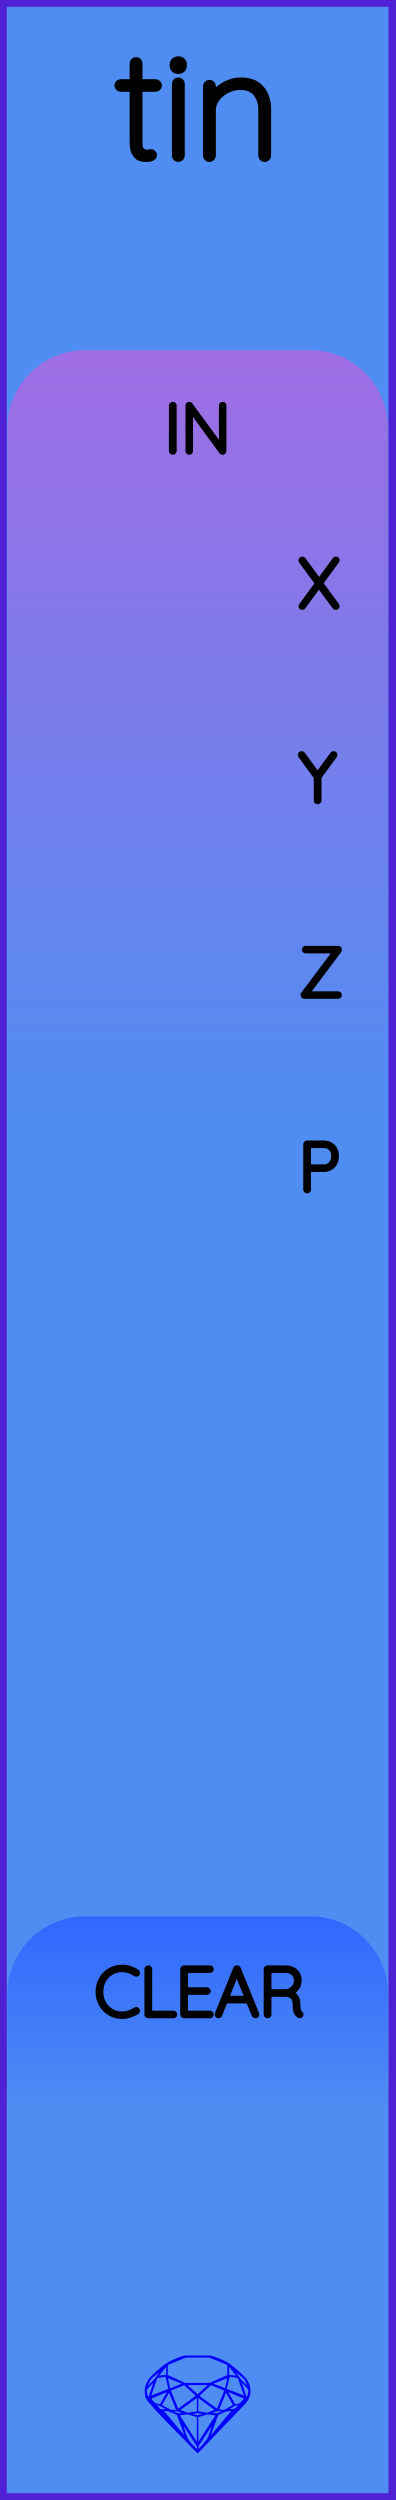
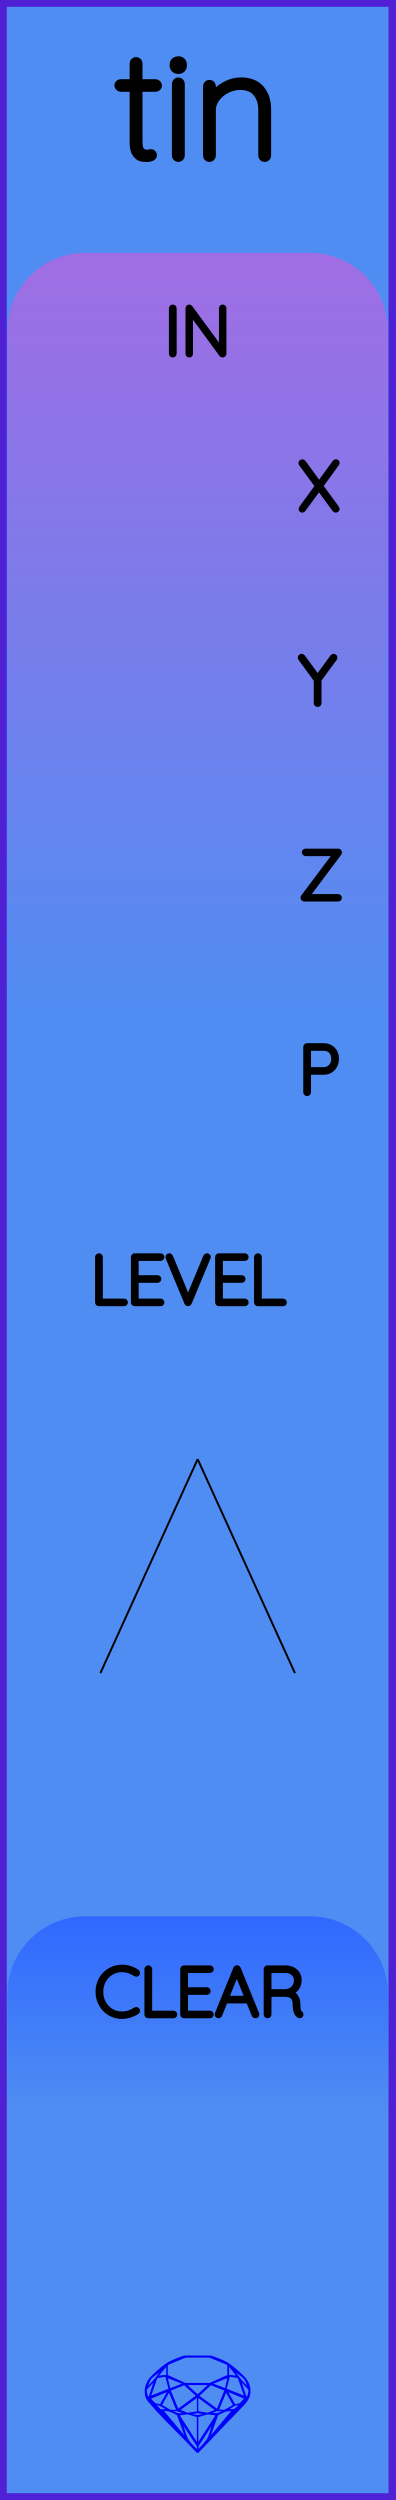
<svg xmlns="http://www.w3.org/2000/svg" width="20.32mm" height="128.50mm" viewBox="0 0 20.32 128.50">
  <g id="PanelLayer">
    <defs>
-       <linearGradient id="gradient_in" x1="0" y1="18" x2="0" y2="57.6" gradientUnits="userSpaceOnUse">
+       <linearGradient id="gradient_in" x1="0" y1="13" x2="0" y2="52.6" gradientUnits="userSpaceOnUse">
        <stop style="stop-color:#a06de4;stop-opacity:1;" offset="0" />
        <stop style="stop-color:#4f8df2;stop-opacity:1;" offset="1" />
      </linearGradient>
      <linearGradient id="gradient_trigger" x1="0" y1="98.5" x2="0" y2="108.5" gradientUnits="userSpaceOnUse">
        <stop style="stop-color:#3068ff;stop-opacity:1;" offset="0" />
        <stop style="stop-color:#4f8df2;stop-opacity:1;" offset="1" />
      </linearGradient>
    </defs>
    <rect id="border_rect" width="20.32" height="128.5" x="0" y="0" style="display:inline;fill:#4f8df2;fill-opacity:1;fill-rule:nonzero;stroke:#5021d4;stroke-width:0.7;stroke-linecap:round;stroke-linejoin:round;stroke-dasharray:none;stroke-opacity:1;image-rendering:auto" />
    <path id="model_name" d="M8.15 4.395Q8.15 4.457 8.107 4.5Q8.065 4.542 8.002 4.542H7.149V7.305Q7.149 7.647 7.269 7.759Q7.389 7.872 7.576 7.872Q7.607 7.872 7.665 7.856Q7.723 7.841 7.762 7.841Q7.816 7.841 7.855 7.883Q7.894 7.926 7.894 7.981Q7.894 8.05 7.801 8.101Q7.707 8.151 7.583 8.151Q7.389 8.151 7.257 8.124Q7.125 8.097 6.982 7.915Q6.838 7.732 6.838 7.321V4.542H6.202Q6.148 4.542 6.101 4.496Q6.054 4.449 6.054 4.395Q6.054 4.333 6.097 4.29Q6.14 4.247 6.202 4.247H6.838V3.262Q6.838 3.2 6.885 3.153Q6.931 3.107 6.993 3.107Q7.063 3.107 7.106 3.153Q7.149 3.2 7.149 3.262V4.247H8.002Q8.057 4.247 8.103 4.294Q8.15 4.341 8.15 4.395ZM9.167 8.151Q9.097 8.151 9.054 8.105Q9.011 8.058 9.011 7.996V4.31Q9.011 4.247 9.058 4.201Q9.104 4.154 9.167 4.154Q9.236 4.154 9.279 4.201Q9.322 4.247 9.322 4.31V7.996Q9.322 8.058 9.275 8.105Q9.229 8.151 9.167 8.151ZM8.895 3.378V3.316Q8.895 3.207 8.973 3.138Q9.05 3.068 9.174 3.068Q9.283 3.068 9.357 3.138Q9.43 3.207 9.43 3.316V3.378Q9.43 3.487 9.357 3.557Q9.283 3.627 9.167 3.627Q9.042 3.627 8.969 3.557Q8.895 3.487 8.895 3.378ZM13.761 5.621V7.996Q13.761 8.058 13.715 8.105Q13.668 8.151 13.606 8.151Q13.536 8.151 13.493 8.105Q13.451 8.058 13.451 7.996V5.652Q13.451 5.124 13.175 4.787Q12.9 4.449 12.341 4.449Q11.999 4.449 11.669 4.612Q11.34 4.775 11.13 5.055Q10.921 5.334 10.921 5.652V7.996Q10.921 8.058 10.874 8.105Q10.828 8.151 10.765 8.151Q10.695 8.151 10.653 8.105Q10.61 8.058 10.61 7.996V4.434Q10.61 4.372 10.657 4.325Q10.703 4.278 10.765 4.278Q10.835 4.278 10.878 4.325Q10.921 4.372 10.921 4.434V4.954Q11.146 4.604 11.553 4.379Q11.961 4.154 12.372 4.154Q13.063 4.154 13.412 4.562Q13.761 4.969 13.761 5.621Z" style="display:inline;stroke:#000000;stroke-width:0.35;stroke-linecap:round;stroke-linejoin:bevel" />
    <path id="sapphire_gemstone" d="m 12.875,122.900 q 0,0.342 -0.243,0.631 -0.044,0.052 -0.204,0.215 -0.187,0.19 -0.785,0.813 l -1.444,1.513 q -0.019,0.003 -0.044,0.003 -0.028,0 -0.041,-0.003 -0.083,-0.083 -0.648,-0.675 -0.469,-0.474 -0.934,-0.948 -0.557,-0.568 -0.898,-0.981 -0.132,-0.16 -0.168,-0.298 -0.028,-0.102 -0.028,-0.342 0,-0.11 0.072,-0.289 0.066,-0.165 0.141,-0.265 0.119,-0.157 0.422,-0.424 0.284,-0.251 0.474,-0.375 0.273,-0.179 0.819,-0.367 0.096,-0.033 0.11,-0.033 h 1.361 q 0.011,0 0.105,0.033 0.568,0.201 0.824,0.367 0.165,0.105 0.474,0.378 0.322,0.284 0.422,0.422 0.215,0.295 0.215,0.626 z m -0.168,-0.273 q -0.033,-0.107 -0.135,-0.309 -0.072,-0.094 -0.209,-0.198 -0.119,-0.085 -0.234,-0.171 0.245,0.364 0.579,0.678 z m -0.573,-0.524 -0.358,-0.446 v 0.411 z m 0.637,0.758 q 0,-0.052 -0.342,-0.394 l 0.229,0.703 h 0.05 q 0.063,-0.218 0.063,-0.309 z m -0.232,0.273 -0.317,-0.904 -0.411,-0.063 -0.16,0.615 z m 0.003,0.154 -0.772,-0.32 h -0.03 l 0.345,0.606 q 0.08,-0.003 0.234,-0.047 0.025,-0.014 0.223,-0.24 z m -0.857,-1.05 -0.719,0.284 0.604,0.226 z m 0,-0.163 v -0.515 l -0.918,-0.38 h -1.224 l -0.918,0.38 v 0.515 l 0.898,0.408 h 1.254 z m 0.573,1.538 q -0.069,0.011 -0.198,0.052 -0.085,0.055 -0.259,0.163 0.019,0 0.063,0.003 0.041,0 0.063,0 0.119,0 0.19,-0.069 0.072,-0.072 0.141,-0.149 z m -0.289,0.003 -0.347,-0.631 -0.364,0.879 q 0.025,-0.017 0.066,-0.017 0.03,0 0.085,0.011 0.058,0.008 0.088,0.008 0.05,0 0.229,-0.107 0.229,-0.138 0.243,-0.143 z m -0.441,-0.741 -0.684,-0.276 -0.593,0.548 0.904,0.656 z m -0.854,-0.284 h -1.036 l 0.524,0.474 z m 0.75,1.367 q -0.229,-0.03 -0.229,-0.03 -0.036,0 -0.273,0.094 l 0.19,0.019 q 0.011,0 0.311,-0.083 z m -0.389,-0.088 -0.843,-0.612 v 0.675 l 0.471,0.083 z m 0.854,0.05 q -0.099,0.006 -0.295,0.039 -0.011,0.003 -0.378,0.176 -0.13,0.347 -0.38,1.042 z m -2.544,-1.397 -0.719,-0.284 0.124,0.518 z m -0.802,-0.455 v -0.411 l -0.367,0.446 z m 1.516,1.072 -0.593,-0.54 -0.684,0.276 0.38,0.929 z m 0.369,0.943 q -0.033,-0.003 -0.135,-0.025 -0.085,-0.017 -0.138,-0.017 -0.052,0 -0.138,0.017 -0.102,0.022 -0.135,0.025 0.265,0.047 0.273,0.047 0.008,0 0.273,-0.047 z m -0.309,-0.138 v -0.686 l -0.843,0.612 0.372,0.146 z m 0.951,0.207 -0.397,-0.055 -0.48,0.141 v 1.276 z m -2.888,-2.202 q -0.119,0.085 -0.234,0.174 -0.146,0.107 -0.209,0.196 -0.044,0.105 -0.135,0.314 0.369,-0.364 0.579,-0.684 z m 0.477,0.832 -0.16,-0.615 -0.411,0.063 -0.317,0.904 z m 0.394,1.083 -0.364,-0.879 -0.356,0.631 q 0.435,0.251 0.452,0.251 0.091,0 0.267,-0.003 z m 1.822,0.83 q -0.132,0.212 -0.405,0.634 -0.077,0.107 -0.22,0.328 -0.058,0.105 -0.055,0.226 0.16,-0.152 0.433,-0.496 0.077,-0.13 0.141,-0.339 0.055,-0.176 0.107,-0.353 z m -1.494,-0.661 -0.27,-0.088 -0.008,-0.011 q -0.025,0 -0.107,0.011 -0.066,0.006 -0.107,0.006 0.273,0.091 0.311,0.091 0.025,0 0.182,-0.008 z m -0.81,-1.064 h -0.03 l -0.772,0.32 q 0.066,0.097 0.223,0.24 0.077,0.014 0.234,0.047 z m -0.689,-0.502 q -0.342,0.347 -0.342,0.394 0,0.08 0.063,0.309 h 0.05 z m 2.235,3.045 v -1.276 l -0.48,-0.141 -0.397,0.055 z m -1.607,-1.676 q -0.256,-0.182 -0.458,-0.223 0.066,0.077 0.204,0.223 z m 1.61,2.045 v -0.138 l -0.684,-1.05 q 0.052,0.176 0.107,0.353 0.063,0.209 0.141,0.339 0.069,0.119 0.204,0.259 0.116,0.119 0.232,0.237 z m -0.645,-0.706 q -0.116,-0.328 -0.38,-1.042 -0.135,-0.066 -0.273,-0.13 -0.16,-0.072 -0.289,-0.072 -0.052,0 -0.11,-0.014 z" style="stroke-width:0;fill:#0000ff;stroke:#2e2114;stroke-linecap:square;stroke-opacity:1" />
-     <path id="in_art" d="M 0.38,57.60 L 0.38,22.00 A 4 4 0 0 1 4.38 18 L 15.94,18.00 A 4 4 0 0 1 19.94 22 L 19.94,18.00 L 19.94,57.60 z" style="fill:url(#gradient_in);fill-opacity:1;stroke-width:0;" />
+     <path id="in_art" d="M 0.38,52.60 L 0.38,17.00 A 4 4 0 0 1 4.38 13 L 15.94,13.00 A 4 4 0 0 1 19.94 17 L 19.94,13.00 L 19.94,52.60 z" style="fill:url(#gradient_in);fill-opacity:1;stroke-width:0;" />
    <path id="trig_art" d="M 0.38,108.50 L 0.38,102.50 A 4 4 0 0 1 4.38 98.5 L 15.94,98.50 A 4 4 0 0 1 19.94 102.5 L 19.94,98.50 L 19.94,108.50 z" style="fill:url(#gradient_trigger);fill-opacity:1;stroke-width:0;" />
-     <path id="port_label_x" d="M17.314 31.112Q17.332 31.137 17.332 31.154Q17.332 31.186 17.311 31.205Q17.29 31.225 17.258 31.225Q17.219 31.225 17.201 31.197L16.394 30.096L15.589 31.197Q15.572 31.225 15.536 31.225Q15.505 31.225 15.487 31.205Q15.469 31.186 15.469 31.165Q15.469 31.147 15.487 31.119L16.316 29.986L15.48 28.847Q15.466 28.829 15.466 28.805Q15.466 28.773 15.487 28.754Q15.508 28.734 15.536 28.734Q15.579 28.734 15.596 28.762L16.404 29.867L17.209 28.759Q17.23 28.731 17.262 28.731Q17.293 28.731 17.313 28.747Q17.332 28.762 17.332 28.787Q17.332 28.812 17.314 28.837L16.485 29.98Z" style="stroke:#000000;stroke-width:0.25;stroke-linecap:round;stroke-linejoin:bevel" />
-     <path id="port_label_y" d="M17.205 38.843 16.401 39.937V41.144Q16.401 41.172 16.38 41.193Q16.358 41.214 16.327 41.214Q16.295 41.214 16.274 41.193Q16.253 41.172 16.253 41.144V39.951L15.445 38.843Q15.431 38.826 15.431 38.798Q15.431 38.773 15.454 38.752Q15.476 38.731 15.505 38.731Q15.543 38.731 15.565 38.762L16.327 39.803L17.089 38.762Q17.11 38.731 17.149 38.731Q17.18 38.731 17.2 38.754Q17.219 38.776 17.219 38.798Q17.219 38.815 17.205 38.843Z" style="stroke:#000000;stroke-width:0.25;stroke-linecap:round;stroke-linejoin:bevel" />
-     <path id="port_label_z" d="M17.448 51.147Q17.448 51.175 17.427 51.195Q17.406 51.214 17.378 51.214H15.642Q15.611 51.214 15.591 51.191Q15.572 51.168 15.572 51.14Q15.572 51.115 15.586 51.098L17.251 48.879H15.713Q15.685 48.879 15.663 48.859Q15.642 48.84 15.642 48.812Q15.642 48.784 15.663 48.764Q15.685 48.745 15.713 48.745H17.371Q17.413 48.745 17.433 48.766Q17.452 48.787 17.452 48.815Q17.452 48.84 17.438 48.858L15.776 51.08H17.378Q17.406 51.08 17.427 51.101Q17.448 51.123 17.448 51.147Z" style="stroke:#000000;stroke-width:0.25;stroke-linecap:round;stroke-linejoin:bevel" />
-     <path id="port_label_p" d="M17.297 59.419Q17.297 59.616 17.214 59.777Q17.131 59.937 16.979 60.027Q16.828 60.117 16.63 60.117H15.861V61.144Q15.861 61.172 15.838 61.193Q15.815 61.214 15.787 61.214Q15.755 61.214 15.734 61.193Q15.713 61.172 15.713 61.144V58.815Q15.713 58.787 15.734 58.766Q15.755 58.745 15.783 58.745H16.63Q16.93 58.745 17.113 58.932Q17.297 59.119 17.297 59.419ZM17.149 59.419Q17.149 59.175 17.009 59.031Q16.87 58.886 16.63 58.886H15.861V59.976H16.63Q16.866 59.976 17.008 59.819Q17.149 59.662 17.149 59.419Z" style="stroke:#000000;stroke-width:0.25;stroke-linecap:round;stroke-linejoin:bevel" />
-     <path id="inout_label" d="M8.881 23.249Q8.846 23.249 8.826 23.228Q8.807 23.206 8.807 23.175V20.854Q8.807 20.822 8.828 20.801Q8.849 20.779 8.881 20.779Q8.913 20.779 8.934 20.801Q8.955 20.822 8.955 20.854V23.175Q8.952 23.206 8.931 23.228Q8.909 23.249 8.881 23.249ZM11.513 20.846V23.171Q11.513 23.21 11.492 23.229Q11.471 23.249 11.439 23.249Q11.403 23.249 11.382 23.221L9.795 21.051V23.189Q9.795 23.214 9.775 23.231Q9.756 23.249 9.728 23.249Q9.696 23.249 9.678 23.231Q9.661 23.214 9.661 23.189V20.85Q9.661 20.815 9.68 20.797Q9.7 20.779 9.724 20.779Q9.756 20.779 9.777 20.804L11.379 22.988V20.846Q11.379 20.818 11.398 20.799Q11.418 20.779 11.446 20.779Q11.478 20.779 11.495 20.799Q11.513 20.818 11.513 20.846Z" style="stroke:#000000;stroke-width:0.25;stroke-linecap:round;stroke-linejoin:bevel" />
+     <path id="port_label_x" d="M17.314 26.112Q17.332 26.137 17.332 26.154Q17.332 26.186 17.311 26.205Q17.29 26.225 17.258 26.225Q17.219 26.225 17.201 26.197L16.394 25.096L15.589 26.197Q15.572 26.225 15.536 26.225Q15.505 26.225 15.487 26.205Q15.469 26.186 15.469 26.165Q15.469 26.147 15.487 26.119L16.316 24.986L15.48 23.847Q15.466 23.829 15.466 23.805Q15.466 23.773 15.487 23.754Q15.508 23.734 15.536 23.734Q15.579 23.734 15.596 23.762L16.404 24.867L17.209 23.759Q17.23 23.731 17.262 23.731Q17.293 23.731 17.313 23.747Q17.332 23.762 17.332 23.787Q17.332 23.812 17.314 23.837L16.485 24.98Z" style="stroke:#000000;stroke-width:0.25;stroke-linecap:round;stroke-linejoin:bevel" />
+     <path id="port_label_y" d="M17.205 33.843 16.401 34.937V36.144Q16.401 36.172 16.38 36.193Q16.358 36.214 16.327 36.214Q16.295 36.214 16.274 36.193Q16.253 36.172 16.253 36.144V34.951L15.445 33.843Q15.431 33.826 15.431 33.798Q15.431 33.773 15.454 33.752Q15.476 33.731 15.505 33.731Q15.543 33.731 15.565 33.762L16.327 34.803L17.089 33.762Q17.11 33.731 17.149 33.731Q17.18 33.731 17.2 33.754Q17.219 33.776 17.219 33.798Q17.219 33.815 17.205 33.843Z" style="stroke:#000000;stroke-width:0.25;stroke-linecap:round;stroke-linejoin:bevel" />
+     <path id="port_label_z" d="M17.448 46.147Q17.448 46.175 17.427 46.195Q17.406 46.214 17.378 46.214H15.642Q15.611 46.214 15.591 46.191Q15.572 46.168 15.572 46.14Q15.572 46.115 15.586 46.098L17.251 43.879H15.713Q15.685 43.879 15.663 43.859Q15.642 43.84 15.642 43.812Q15.642 43.784 15.663 43.764Q15.685 43.745 15.713 43.745H17.371Q17.413 43.745 17.433 43.766Q17.452 43.787 17.452 43.815Q17.452 43.84 17.438 43.858L15.776 46.08H17.378Q17.406 46.08 17.427 46.101Q17.448 46.123 17.448 46.147Z" style="stroke:#000000;stroke-width:0.25;stroke-linecap:round;stroke-linejoin:bevel" />
+     <path id="port_label_p" d="M17.297 54.419Q17.297 54.616 17.214 54.777Q17.131 54.937 16.979 55.027Q16.828 55.117 16.63 55.117H15.861V56.144Q15.861 56.172 15.838 56.193Q15.815 56.214 15.787 56.214Q15.755 56.214 15.734 56.193Q15.713 56.172 15.713 56.144V53.815Q15.713 53.787 15.734 53.766Q15.755 53.745 15.783 53.745H16.63Q16.93 53.745 17.113 53.932Q17.297 54.119 17.297 54.419ZM17.149 54.419Q17.149 54.175 17.009 54.031Q16.87 53.886 16.63 53.886H15.861V54.976H16.63Q16.866 54.976 17.008 54.819Q17.149 54.662 17.149 54.419Z" style="stroke:#000000;stroke-width:0.25;stroke-linecap:round;stroke-linejoin:bevel" />
+     <path d="M6.449 66.944Q6.449 66.975 6.427 66.995Q6.406 67.014 6.378 67.014H5.083Q5.052 67.014 5.032 66.993Q5.013 66.972 5.013 66.944V64.615Q5.013 64.587 5.034 64.566Q5.055 64.545 5.087 64.545Q5.119 64.545 5.14 64.566Q5.161 64.587 5.161 64.615V66.873H6.378Q6.406 66.873 6.427 66.894Q6.449 66.915 6.449 66.944ZM8.325 66.944Q8.325 66.975 8.304 66.995Q8.283 67.014 8.255 67.014H6.925Q6.897 67.014 6.875 66.993Q6.854 66.972 6.854 66.944V64.615Q6.854 64.587 6.875 64.566Q6.897 64.545 6.925 64.545H8.255Q8.283 64.545 8.304 64.566Q8.325 64.587 8.325 64.615Q8.325 64.647 8.304 64.666Q8.283 64.686 8.255 64.686H7.002V65.67H8.096Q8.124 65.67 8.145 65.691Q8.167 65.713 8.167 65.741Q8.167 65.772 8.145 65.792Q8.124 65.811 8.096 65.811H7.002V66.873H8.255Q8.283 66.873 8.304 66.894Q8.325 66.915 8.325 66.944ZM10.707 64.608Q10.707 64.622 10.7 64.644L9.733 66.968Q9.712 67.014 9.666 67.014Q9.645 67.014 9.625 67.002Q9.606 66.99 9.599 66.968L8.639 64.654Q8.629 64.633 8.629 64.612Q8.629 64.584 8.648 64.564Q8.668 64.545 8.696 64.545Q8.749 64.545 8.773 64.601L9.669 66.757L10.569 64.591Q10.594 64.545 10.636 64.545Q10.668 64.545 10.687 64.562Q10.707 64.58 10.707 64.608ZM12.654 66.944Q12.654 66.975 12.633 66.995Q12.612 67.014 12.583 67.014H11.253Q11.225 67.014 11.204 66.993Q11.183 66.972 11.183 66.944V64.615Q11.183 64.587 11.204 64.566Q11.225 64.545 11.253 64.545H12.583Q12.612 64.545 12.633 64.566Q12.654 64.587 12.654 64.615Q12.654 64.647 12.633 64.666Q12.612 64.686 12.583 64.686H11.331V65.67H12.425Q12.453 65.67 12.474 65.691Q12.495 65.713 12.495 65.741Q12.495 65.772 12.474 65.792Q12.453 65.811 12.425 65.811H11.331V66.873H12.583Q12.612 66.873 12.633 66.894Q12.654 66.915 12.654 66.944ZM14.619 66.944Q14.619 66.975 14.598 66.995Q14.577 67.014 14.548 67.014H13.254Q13.222 67.014 13.203 66.993Q13.183 66.972 13.183 66.944V64.615Q13.183 64.587 13.204 64.566Q13.225 64.545 13.257 64.545Q13.289 64.545 13.31 64.566Q13.331 64.587 13.331 64.615V66.873H14.548Q14.577 66.873 14.598 66.894Q14.619 66.915 14.619 66.944Z" style="stroke:#000000;stroke-width:0.25;stroke-linecap:round;stroke-linejoin:bevel" />
+     <path d="M 10.16,75.00 L 5.16,86.00 z L 15.16,86.00 z " style="stroke:#000000;stroke-width:0.1;stroke-linecap:round;stroke-linejoin:bevel;stroke-dasharray:none" />
+     <path id="inout_label" d="M8.881 18.249Q8.846 18.249 8.826 18.228Q8.807 18.206 8.807 18.175V15.854Q8.807 15.822 8.828 15.801Q8.849 15.779 8.881 15.779Q8.913 15.779 8.934 15.801Q8.955 15.822 8.955 15.854V18.175Q8.952 18.206 8.931 18.228Q8.909 18.249 8.881 18.249ZM11.513 15.846V18.171Q11.513 18.21 11.492 18.229Q11.471 18.249 11.439 18.249Q11.403 18.249 11.382 18.221L9.795 16.051V18.189Q9.795 18.214 9.775 18.231Q9.756 18.249 9.728 18.249Q9.696 18.249 9.678 18.231Q9.661 18.214 9.661 18.189V15.85Q9.661 15.815 9.68 15.797Q9.7 15.779 9.724 15.779Q9.756 15.779 9.777 15.804L11.379 17.988V15.846Q11.379 15.818 11.398 15.799Q11.418 15.779 11.446 15.779Q11.478 15.779 11.495 15.799Q11.513 15.818 11.513 15.846Z" style="stroke:#000000;stroke-width:0.25;stroke-linecap:round;stroke-linejoin:bevel" />
    <path id="trigger_label" d="M7.072 101.406Q7.072 101.434 7.058 101.452Q7.037 101.48 7.005 101.48Q6.991 101.48 6.963 101.466Q6.634 101.244 6.268 101.244Q5.971 101.244 5.723 101.39Q5.474 101.536 5.329 101.796Q5.185 102.055 5.185 102.379Q5.185 102.704 5.329 102.963Q5.474 103.223 5.723 103.369Q5.971 103.515 6.268 103.515Q6.638 103.515 6.959 103.297Q6.977 103.283 7.001 103.283Q7.037 103.283 7.058 103.311Q7.072 103.328 7.072 103.353Q7.072 103.388 7.044 103.41Q6.906 103.508 6.689 103.579Q6.472 103.649 6.268 103.649Q5.932 103.649 5.65 103.484Q5.368 103.318 5.202 103.027Q5.036 102.736 5.036 102.379Q5.036 102.023 5.202 101.732Q5.368 101.441 5.65 101.275Q5.932 101.109 6.268 101.109Q6.479 101.109 6.679 101.173Q6.878 101.236 7.04 101.349Q7.072 101.374 7.072 101.406ZM8.984 103.544Q8.984 103.575 8.963 103.595Q8.942 103.614 8.913 103.614H7.619Q7.587 103.614 7.568 103.593Q7.548 103.572 7.548 103.544V101.215Q7.548 101.187 7.569 101.166Q7.59 101.145 7.622 101.145Q7.654 101.145 7.675 101.166Q7.696 101.187 7.696 101.215V103.473H8.913Q8.942 103.473 8.963 103.494Q8.984 103.515 8.984 103.544ZM10.861 103.544Q10.861 103.575 10.84 103.595Q10.818 103.614 10.79 103.614H9.46Q9.432 103.614 9.411 103.593Q9.39 103.572 9.39 103.544V101.215Q9.39 101.187 9.411 101.166Q9.432 101.145 9.46 101.145H10.79Q10.818 101.145 10.84 101.166Q10.861 101.187 10.861 101.215Q10.861 101.247 10.84 101.266Q10.818 101.286 10.79 101.286H9.538V102.27H10.631Q10.66 102.27 10.681 102.291Q10.702 102.312 10.702 102.341Q10.702 102.372 10.681 102.392Q10.66 102.411 10.631 102.411H9.538V103.473H10.79Q10.818 103.473 10.84 103.494Q10.861 103.515 10.861 103.544ZM13.203 103.547Q13.203 103.579 13.182 103.597Q13.161 103.614 13.129 103.614Q13.104 103.614 13.085 103.602Q13.066 103.59 13.059 103.568L12.762 102.842L12.766 102.849H11.584L11.298 103.568Q11.281 103.614 11.235 103.614Q11.203 103.614 11.184 103.597Q11.164 103.579 11.161 103.554Q11.157 103.54 11.164 103.519L12.113 101.184Q12.124 101.155 12.14 101.147Q12.155 101.138 12.18 101.138Q12.233 101.138 12.251 101.184L13.2 103.519Q13.203 103.53 13.203 103.547ZM11.64 102.708H12.709L12.17 101.378ZM15.475 103.54Q15.475 103.572 15.456 103.591Q15.436 103.611 15.408 103.611Q15.387 103.611 15.376 103.604Q15.281 103.551 15.225 103.425Q15.168 103.3 15.168 103.014Q15.168 102.725 15.013 102.618Q14.858 102.51 14.653 102.51H13.828V103.544Q13.828 103.572 13.806 103.593Q13.785 103.614 13.754 103.614Q13.722 103.614 13.701 103.593Q13.679 103.572 13.679 103.544V101.215Q13.679 101.187 13.701 101.166Q13.722 101.145 13.75 101.145H14.681Q14.886 101.145 15.045 101.228Q15.203 101.311 15.292 101.455Q15.38 101.6 15.38 101.783Q15.38 102.02 15.255 102.189Q15.129 102.358 14.928 102.418Q15.098 102.471 15.207 102.628Q15.316 102.785 15.316 103.014Q15.316 103.251 15.346 103.344Q15.376 103.438 15.436 103.477Q15.475 103.501 15.475 103.54ZM14.699 102.369Q14.921 102.348 15.076 102.193Q15.232 102.037 15.232 101.787Q15.232 101.568 15.076 101.427Q14.921 101.286 14.664 101.286H13.828V102.369Z" style="stroke:#000000;stroke-width:0.25;stroke-linecap:round;stroke-linejoin:bevel" />
    <g id="ControlLayer" style="display:none;">
-       <circle id="x_input" cx="10.16" cy="30" r="1" />
-       <circle id="y_input" cx="10.16" cy="40" r="1" />
-       <circle id="z_input" cx="10.16" cy="50" r="1" />
-       <circle id="p_input" cx="10.16" cy="60" r="1" />
+       <circle id="x_input" cx="10.16" cy="25" r="1" />
+       <circle id="y_input" cx="10.16" cy="35" r="1" />
+       <circle id="z_input" cx="10.16" cy="45" r="1" />
+       <circle id="p_input" cx="10.16" cy="55" r="1" />
      <circle id="clear_trigger_input" cx="10.16" cy="110" r="1" />
+       <circle id="level_knob" cx="10.16" cy="75" r="1" />
+       <circle id="level_atten" cx="5.16" cy="86" r="1" />
+       <circle id="level_cv" cx="15.16" cy="86" r="1" />
    </g>
  </g>
</svg>
